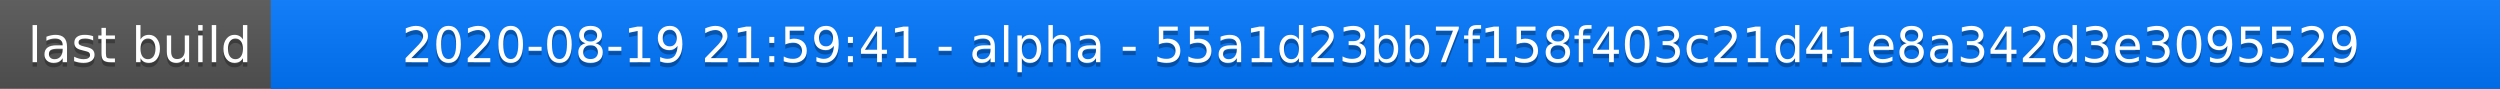
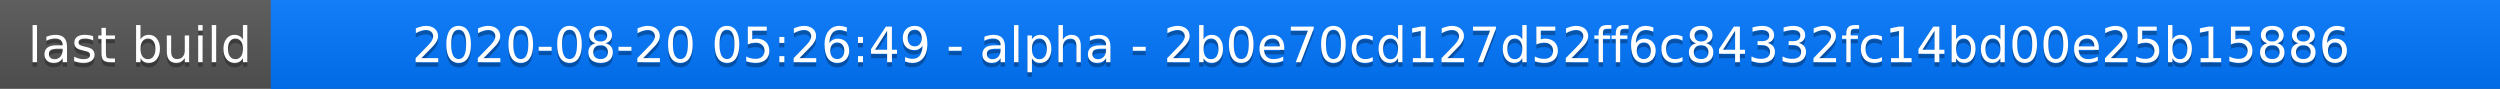
<svg xmlns="http://www.w3.org/2000/svg" width="563" height="20">
  <linearGradient id="a" x2="0" y2="100%">
    <stop offset="0" stop-color="#bbb" stop-opacity=".1" />
    <stop offset="1" stop-opacity=".1" />
  </linearGradient>
  <rect rx="0" width="563" height="20" fill="#555" />
  <rect rx="0" x="61" width="502" height="20" fill="#07f" />
  <path fill="#07f" d="M61 0h4v20h-4z" />
  <rect rx="0" width="563" height="20" fill="url(#a)" />
  <g fill="#fff" text-anchor="middle" font-family="DejaVu Sans,Verdana,Geneva,sans-serif" font-size="11">
    <text x="31.5" y="15" fill="#010101" fill-opacity=".3">last build</text>
    <text x="31.5" y="14">last build</text>
-     <text x="311" y="15" fill="#010101" fill-opacity=".3">2020-08-19 21:59:41 - alpha - 55a1d23bb7f158f403c21d41e8a342d3e3095529</text>
-     <text x="311" y="14">2020-08-19 21:59:41 - alpha - 55a1d23bb7f158f403c21d41e8a342d3e3095529</text>
+     <text x="311" y="15" fill="#010101" fill-opacity=".3">2020-08-20 05:26:49 - alpha - 2b0e70cd127d52ff6c84332fc14bd00e25b15886</text>
+     <text x="311" y="14">2020-08-20 05:26:49 - alpha - 2b0e70cd127d52ff6c84332fc14bd00e25b15886</text>
  </g>
</svg>
